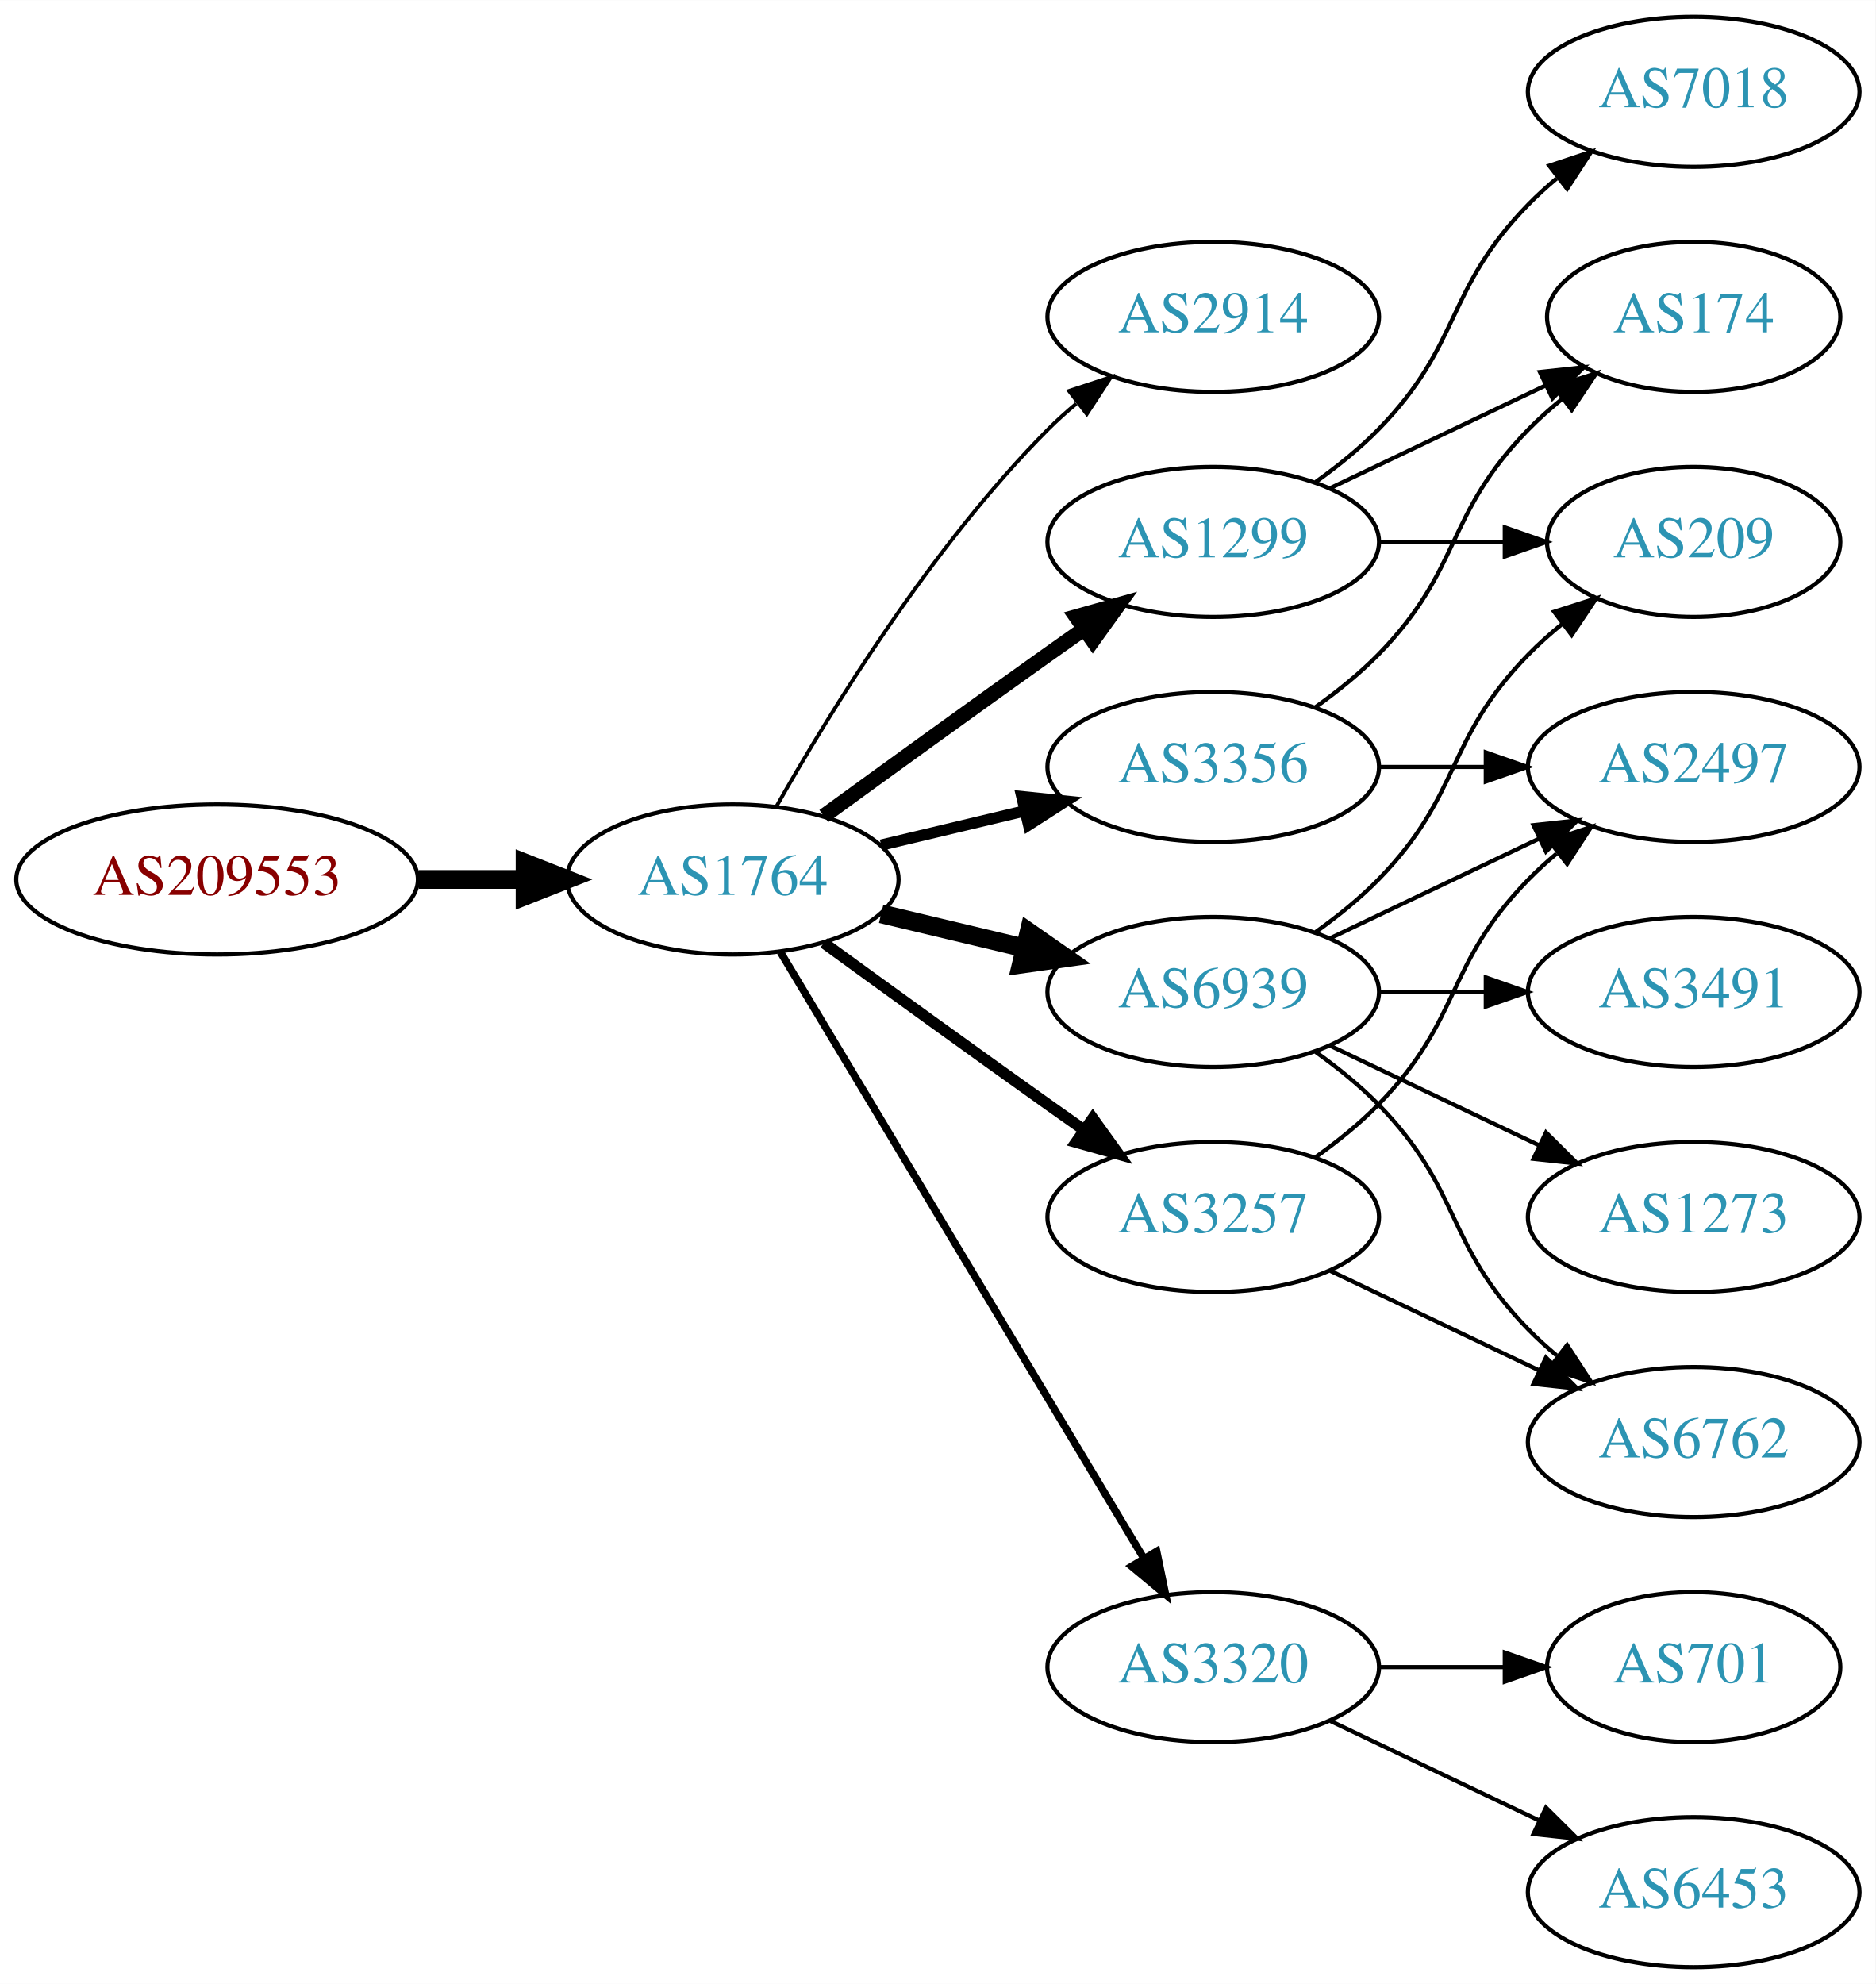
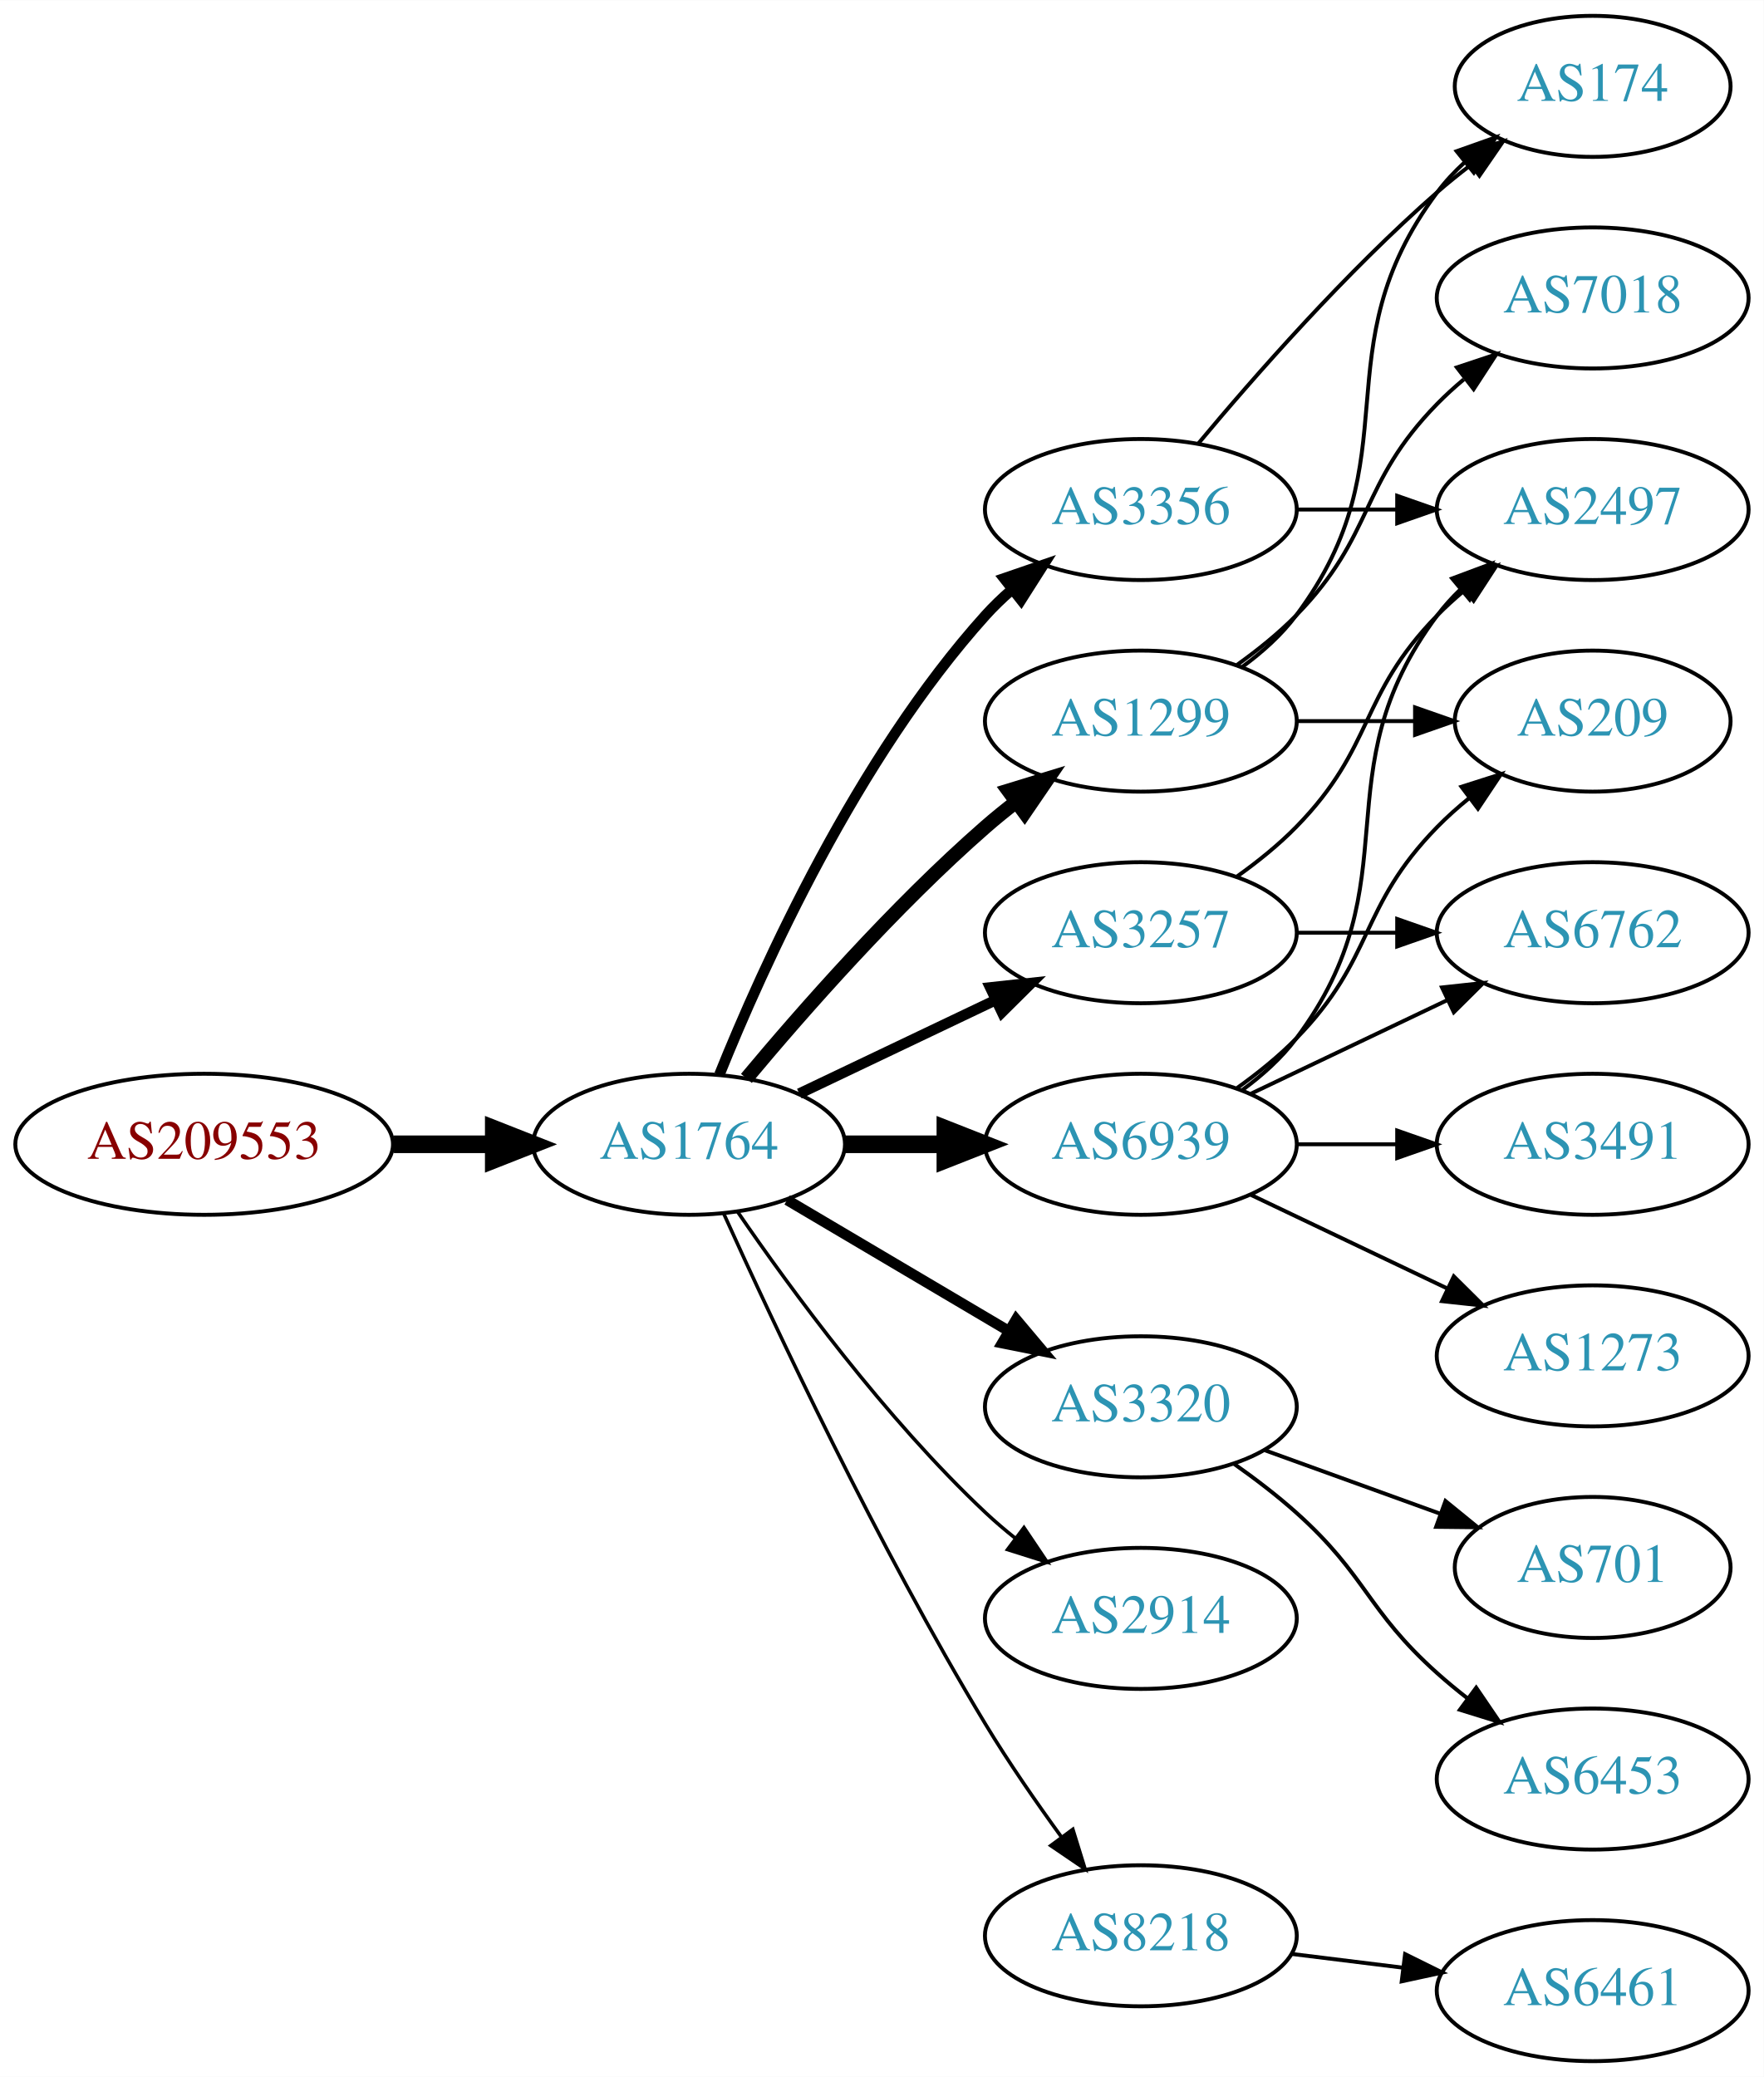
- <svg xmlns="http://www.w3.org/2000/svg" xmlns:xlink="http://www.w3.org/1999/xlink" width="450pt" height="476pt" viewBox="0.00 0.00 450.07 476.00">
-   <g id="graph0" class="graph" transform="scale(1 1) rotate(0) translate(4 472)">
-     <polygon fill="white" stroke="none" points="-4,4 -4,-472 446.07,-472 446.07,4 -4,4" />
+ <svg xmlns="http://www.w3.org/2000/svg" xmlns:xlink="http://www.w3.org/1999/xlink" width="450pt" height="530pt" viewBox="0.00 0.00 450.07 530.00">
+   <g id="graph0" class="graph" transform="scale(1 1) rotate(0) translate(4 526)">
+     <polygon fill="white" stroke="none" points="-4,4 -4,-526 446.07,-526 446.07,4 -4,4" />
    <g id="node1" class="node">
      <g id="a_node1">
        <a xlink:href="/asn/209553" xlink:title="AS209553 ~ JAGGAER Austria GmbH [AT]">
-           <ellipse fill="#ffffff" stroke="black" cx="48.096" cy="-261" rx="48.192" ry="18" />
-           <text text-anchor="middle" x="48.096" y="-257.3" font-family="Times,serif" font-size="14.00" fill="#880000">AS209553</text>
+           <ellipse fill="#ffffff" stroke="black" cx="48.096" cy="-234" rx="48.192" ry="18" />
+           <text text-anchor="middle" x="48.096" y="-230.3" font-family="Times,serif" font-size="14.00" fill="#880000">AS209553</text>
        </a>
      </g>
    </g>
    <g id="node2" class="node">
      <g id="a_node2">
        <a xlink:href="/asn/1764" xlink:title="AS1764 ~ NEXTLAYER-AS [AT]">
-           <ellipse fill="#ffffff" stroke="black" cx="171.838" cy="-261" rx="39.794" ry="18" />
-           <text text-anchor="middle" x="171.838" y="-257.3" font-family="Times,serif" font-size="14.00" fill="#2c94b3">AS1764</text>
+           <ellipse fill="#ffffff" stroke="black" cx="171.838" cy="-234" rx="39.794" ry="18" />
+           <text text-anchor="middle" x="171.838" y="-230.3" font-family="Times,serif" font-size="14.00" fill="#2c94b3">AS1764</text>
        </a>
      </g>
    </g>
    <g id="edge1" class="edge">
-       <path fill="none" stroke="black" stroke-width="4.5" d="M96.513,-261C104.867,-261 113.577,-261 121.969,-261" />
-       <polygon fill="black" stroke="black" stroke-width="4.5" points="122.004,-264.938 132.004,-261 122.004,-257.063 122.004,-264.938" />
+       <path fill="none" stroke="black" stroke-width="4.5" d="M96.513,-234C104.867,-234 113.577,-234 121.969,-234" />
+       <polygon fill="black" stroke="black" stroke-width="4.5" points="122.004,-237.938 132.004,-234 122.004,-230.063 122.004,-237.938" />
    </g>
    <g id="node3" class="node">
      <g id="a_node3">
-         <a xlink:href="/asn/2914" xlink:title="AS2914 ~ NTT America, Inc. [US]">
-           <ellipse fill="#ffffff" stroke="black" cx="287.131" cy="-396" rx="39.794" ry="18" />
-           <text text-anchor="middle" x="287.131" y="-392.3" font-family="Times,serif" font-size="14.00" fill="#2c94b3">AS2914</text>
+         <a xlink:href="/asn/3257" xlink:title="AS3257 ~ GTT [DE]">
+           <ellipse fill="#ffffff" stroke="black" cx="287.131" cy="-288" rx="39.794" ry="18" />
+           <text text-anchor="middle" x="287.131" y="-284.3" font-family="Times,serif" font-size="14.00" fill="#2c94b3">AS3257</text>
        </a>
      </g>
    </g>
    <g id="edge2" class="edge">
-       <path fill="none" stroke="black" stroke-width="0.9" d="M182.298,-278.49C195.08,-301.096 219.512,-340.886 247.484,-369 249.595,-371.121 251.891,-373.188 254.277,-375.171" />
-       <polygon fill="black" stroke="black" stroke-width="0.9" points="252.529,-378.242 262.592,-381.556 256.792,-372.69 252.529,-378.242" />
+       <path fill="none" stroke="black" stroke-width="2.7" d="M199.974,-246.934C214.968,-254.081 233.789,-263.052 250.013,-270.785" />
+       <polygon fill="black" stroke="black" stroke-width="2.7" points="248.683,-274.028 259.216,-275.171 251.695,-267.709 248.683,-274.028" />
    </g>
    <g id="node4" class="node">
      <g id="a_node4">
+         <a xlink:href="/asn/3320" xlink:title="AS3320 ~ DTAG [DE]">
+           <ellipse fill="#ffffff" stroke="black" cx="287.131" cy="-167" rx="39.794" ry="18" />
+           <text text-anchor="middle" x="287.131" y="-163.3" font-family="Times,serif" font-size="14.00" fill="#2c94b3">AS3320</text>
+         </a>
+       </g>
+     </g>
+     <g id="edge3" class="edge">
+       <path fill="none" stroke="black" stroke-width="2.7" d="M196.864,-219.791C213.237,-210.109 235.124,-197.165 253.128,-186.518" />
+       <polygon fill="black" stroke="black" stroke-width="2.7" points="255.313,-189.292 262.139,-181.188 251.75,-183.266 255.313,-189.292" />
+     </g>
+     <g id="node5" class="node">
+       <g id="a_node5">
+         <a xlink:href="/asn/3356" xlink:title="AS3356 ~ Level 3 Parent, LLC [US]">
+           <ellipse fill="#ffffff" stroke="black" cx="287.131" cy="-396" rx="39.794" ry="18" />
+           <text text-anchor="middle" x="287.131" y="-392.3" font-family="Times,serif" font-size="14.00" fill="#2c94b3">AS3356</text>
+         </a>
+       </g>
+     </g>
+     <g id="edge4" class="edge">
+       <path fill="none" stroke="black" stroke-width="2.7" d="M179.586,-251.787C190.637,-279.243 214.69,-332.578 247.484,-369 249.487,-371.224 251.706,-373.363 254.038,-375.397" />
+       <polygon fill="black" stroke="black" stroke-width="2.7" points="252.236,-378.433 262.257,-381.873 256.569,-372.935 252.236,-378.433" />
+     </g>
+     <g id="node6" class="node">
+       <g id="a_node6">
+         <a xlink:href="/asn/2914" xlink:title="AS2914 ~ NTT America, Inc. [US]">
+           <ellipse fill="#ffffff" stroke="black" cx="287.131" cy="-113" rx="39.794" ry="18" />
+           <text text-anchor="middle" x="287.131" y="-109.3" font-family="Times,serif" font-size="14.00" fill="#2c94b3">AS2914</text>
+         </a>
+       </g>
+     </g>
+     <g id="edge5" class="edge">
+       <path fill="none" stroke="black" stroke-width="0.9" d="M184.195,-216.817C197.804,-196.972 221.981,-163.985 247.484,-140 249.869,-137.757 252.452,-135.556 255.114,-133.438" />
+       <polygon fill="black" stroke="black" stroke-width="0.9" points="257.303,-136.171 263.211,-127.377 253.108,-130.567 257.303,-136.171" />
+     </g>
+     <g id="node7" class="node">
+       <g id="a_node7">
        <a xlink:href="/asn/1299" xlink:title="AS1299 ~ Telia Carrier [EU]">
          <ellipse fill="#ffffff" stroke="black" cx="287.131" cy="-342" rx="39.794" ry="18" />
          <text text-anchor="middle" x="287.131" y="-338.3" font-family="Times,serif" font-size="14.00" fill="#2c94b3">AS1299</text>
        </a>
      </g>
    </g>
-     <g id="edge3" class="edge">
-       <path fill="none" stroke="black" stroke-width="3.6" d="M193.686,-276.222C208.62,-287.091 229.234,-302.025 247.484,-315 250.305,-317.005 253.248,-319.085 256.196,-321.159" />
-       <polygon fill="black" stroke="black" stroke-width="3.6" points="254.223,-324.05 264.421,-326.926 258.242,-318.319 254.223,-324.05" />
-     </g>
-     <g id="node5" class="node">
-       <g id="a_node5">
-         <a xlink:href="/asn/3356" xlink:title="AS3356 ~ Level 3 Parent, LLC [US]">
-           <ellipse fill="#ffffff" stroke="black" cx="287.131" cy="-288" rx="39.794" ry="18" />
-           <text text-anchor="middle" x="287.131" y="-284.3" font-family="Times,serif" font-size="14.00" fill="#2c94b3">AS3356</text>
-         </a>
-       </g>
-     </g>
-     <g id="edge4" class="edge">
-       <path fill="none" stroke="black" stroke-width="2.7" d="M207.445,-269.248C218.316,-271.838 230.471,-274.735 241.913,-277.462" />
-       <polygon fill="black" stroke="black" stroke-width="2.7" points="241.197,-280.889 251.736,-279.803 242.819,-274.08 241.197,-280.889" />
-     </g>
-     <g id="node6" class="node">
-       <g id="a_node6">
+     <g id="edge6" class="edge">
+       <path fill="none" stroke="black" stroke-width="3.6" d="M186.468,-250.817C200.751,-267.929 224.297,-294.745 247.484,-315 249.95,-317.154 252.589,-319.294 255.286,-321.372" />
+       <polygon fill="black" stroke="black" stroke-width="3.6" points="253.311,-324.264 263.44,-327.37 257.459,-318.625 253.311,-324.264" />
+     </g>
+     <g id="node8" class="node">
+       <g id="a_node8">
        <a xlink:href="/asn/6939" xlink:title="AS6939 ~ Hurricane Electric LLC [US]">
          <ellipse fill="#ffffff" stroke="black" cx="287.131" cy="-234" rx="39.794" ry="18" />
          <text text-anchor="middle" x="287.131" y="-230.3" font-family="Times,serif" font-size="14.00" fill="#2c94b3">AS6939</text>
        </a>
      </g>
    </g>
-     <g id="edge5" class="edge">
-       <path fill="none" stroke="black" stroke-width="4.5" d="M207.445,-252.752C218.316,-250.162 230.471,-247.265 241.913,-244.538" />
-       <polygon fill="black" stroke="black" stroke-width="4.5" points="242.921,-248.346 251.736,-242.197 241.095,-240.685 242.921,-248.346" />
-     </g>
-     <g id="node7" class="node">
-       <g id="a_node7">
-         <a xlink:href="/asn/3257" xlink:title="AS3257 ~ GTT [DE]">
-           <ellipse fill="#ffffff" stroke="black" cx="287.131" cy="-180" rx="39.794" ry="18" />
-           <text text-anchor="middle" x="287.131" y="-176.3" font-family="Times,serif" font-size="14.00" fill="#2c94b3">AS3257</text>
-         </a>
-       </g>
-     </g>
-     <g id="edge6" class="edge">
-       <path fill="none" stroke="black" stroke-width="2.7" d="M193.686,-245.778C208.62,-234.909 229.234,-219.975 247.484,-207 250.305,-204.995 253.248,-202.915 256.196,-200.841" />
-       <polygon fill="black" stroke="black" stroke-width="2.7" points="258.242,-203.681 264.421,-195.074 254.223,-197.95 258.242,-203.681" />
-     </g>
-     <g id="node8" class="node">
-       <g id="a_node8">
-         <a xlink:href="/asn/3320" xlink:title="AS3320 ~ DTAG [DE]">
-           <ellipse fill="#ffffff" stroke="black" cx="287.131" cy="-72" rx="39.794" ry="18" />
-           <text text-anchor="middle" x="287.131" y="-68.3" font-family="Times,serif" font-size="14.00" fill="#2c94b3">AS3320</text>
-         </a>
-       </g>
-     </g>
    <g id="edge7" class="edge">
-       <path fill="none" stroke="black" stroke-width="1.8" d="M183.293,-243.558C203.274,-210.225 246.98,-137.314 270.465,-98.134" />
-       <polygon fill="black" stroke="black" stroke-width="1.8" points="273.561,-99.776 275.701,-89.4 267.558,-96.177 273.561,-99.776" />
+       <path fill="none" stroke="black" stroke-width="4.5" d="M211.51,-234C219.713,-234 228.477,-234 237.009,-234" />
+       <polygon fill="black" stroke="black" stroke-width="4.5" points="237.248,-237.938 247.248,-234 237.248,-230.063 237.248,-237.938" />
    </g>
    <g id="node9" class="node">
      <g id="a_node9">
+         <a xlink:href="/asn/8218" xlink:title="AS8218 ~ legacy Neotelecoms [FR]">
+           <ellipse fill="#ffffff" stroke="black" cx="287.131" cy="-32" rx="39.794" ry="18" />
+           <text text-anchor="middle" x="287.131" y="-28.3" font-family="Times,serif" font-size="14.00" fill="#2c94b3">AS8218</text>
+         </a>
+       </g>
+     </g>
+     <g id="edge8" class="edge">
+       <path fill="none" stroke="black" stroke-width="0.9" d="M180.725,-216.215C193.503,-187.94 220.072,-131.303 247.484,-86 253.364,-76.283 260.442,-66.048 266.924,-57.132" />
+       <polygon fill="black" stroke="black" stroke-width="0.9" points="269.77,-59.171 272.899,-49.049 264.141,-55.01 269.77,-59.171" />
+     </g>
+     <g id="node12" class="node">
+       <g id="a_node12">
+         <a xlink:href="/asn/2497" xlink:title="AS2497 ~ Internet Initiative Japan Inc. [JP]">
+           <ellipse fill="#ffffff" stroke="black" cx="402.424" cy="-396" rx="39.794" ry="18" />
+           <text text-anchor="middle" x="402.424" y="-392.3" font-family="Times,serif" font-size="14.00" fill="#2c94b3">AS2497</text>
+         </a>
+       </g>
+     </g>
+     <g id="edge11" class="edge">
+       <path fill="none" stroke="black" d="M311.725,-302.389C316.981,-306.148 322.313,-310.437 326.777,-315 346.95,-335.617 342.605,-348.383 362.777,-369 364.87,-371.139 367.154,-373.218 369.53,-375.21" />
+       <polygon fill="black" stroke="black" points="367.774,-378.275 377.83,-381.611 372.049,-372.732 367.774,-378.275" />
+     </g>
+     <g id="node13" class="node">
+       <g id="a_node13">
+         <a xlink:href="/asn/6762" xlink:title="AS6762 ~ TELECOM ITALIA SPARKLE S.p.A. [IT]">
+           <ellipse fill="#ffffff" stroke="black" cx="402.424" cy="-288" rx="39.794" ry="18" />
+           <text text-anchor="middle" x="402.424" y="-284.3" font-family="Times,serif" font-size="14.00" fill="#2c94b3">AS6762</text>
+         </a>
+       </g>
+     </g>
+     <g id="edge12" class="edge">
+       <path fill="none" stroke="black" d="M326.803,-288C335.006,-288 343.77,-288 352.302,-288" />
+       <polygon fill="black" stroke="black" points="352.541,-291.5 362.541,-288 352.541,-284.5 352.541,-291.5" />
+     </g>
+     <g id="node10" class="node">
+       <g id="a_node10">
+         <a xlink:href="/asn/701" xlink:title="AS701 ~ UUNET [US]">
+           <ellipse fill="#ffffff" stroke="black" cx="402.424" cy="-126" rx="35.194" ry="18" />
+           <text text-anchor="middle" x="402.424" y="-122.3" font-family="Times,serif" font-size="14.00" fill="#2c94b3">AS701</text>
+         </a>
+       </g>
+     </g>
+     <g id="edge9" class="edge">
+       <path fill="none" stroke="black" d="M318.79,-155.905C332.527,-150.933 348.867,-145.02 363.376,-139.769" />
+       <polygon fill="black" stroke="black" points="364.862,-142.954 373.074,-136.26 362.48,-136.372 364.862,-142.954" />
+     </g>
+     <g id="node11" class="node">
+       <g id="a_node11">
+         <a xlink:href="/asn/6453" xlink:title="AS6453 ~ TATA COMMUNICATIONS (AMERICA) INC [US]">
+           <ellipse fill="#ffffff" stroke="black" cx="402.424" cy="-72" rx="39.794" ry="18" />
+           <text text-anchor="middle" x="402.424" y="-68.3" font-family="Times,serif" font-size="14.00" fill="#2c94b3">AS6453</text>
+         </a>
+       </g>
+     </g>
+     <g id="edge10" class="edge">
+       <path fill="none" stroke="black" d="M310.896,-152.454C316.295,-148.641 321.898,-144.367 326.777,-140 344.847,-123.828 344.708,-115.172 362.777,-99 365.217,-96.817 367.838,-94.656 370.523,-92.565" />
+       <polygon fill="black" stroke="black" points="372.702,-95.307 378.659,-86.546 368.539,-89.68 372.702,-95.307" />
+     </g>
+     <g id="edge14" class="edge">
+       <path fill="none" stroke="black" d="M326.803,-396C335.006,-396 343.77,-396 352.302,-396" />
+       <polygon fill="black" stroke="black" points="352.541,-399.5 362.541,-396 352.541,-392.5 352.541,-399.5" />
+     </g>
+     <g id="node14" class="node">
+       <g id="a_node14">
+         <a xlink:href="/asn/174" xlink:title="AS174 ~ Cogent Communications [US]">
+           <ellipse fill="#ffffff" stroke="black" cx="402.424" cy="-504" rx="35.194" ry="18" />
+           <text text-anchor="middle" x="402.424" y="-500.3" font-family="Times,serif" font-size="14.00" fill="#2c94b3">AS174</text>
+         </a>
+       </g>
+     </g>
+     <g id="edge13" class="edge">
+       <path fill="none" stroke="black" d="M301.761,-412.817C316.044,-429.929 339.59,-456.745 362.777,-477 365.447,-479.332 368.32,-481.648 371.25,-483.886" />
+       <polygon fill="black" stroke="black" points="369.401,-486.87 379.542,-489.939 373.528,-481.216 369.401,-486.87" />
+     </g>
+     <g id="edge17" class="edge">
+       <path fill="none" stroke="black" d="M313.062,-355.882C318.138,-359.611 323.056,-364.016 326.777,-369 357.049,-409.542 332.506,-436.458 362.777,-477 364.785,-479.689 367.141,-482.209 369.682,-484.546" />
+       <polygon fill="black" stroke="black" points="367.711,-487.452 377.698,-490.989 372.097,-481.996 367.711,-487.452" />
+     </g>
+     <g id="node15" class="node">
+       <g id="a_node15">
        <a xlink:href="/asn/7018" xlink:title="AS7018 ~ AT&amp;T Services, Inc. [US]">
          <ellipse fill="#ffffff" stroke="black" cx="402.424" cy="-450" rx="39.794" ry="18" />
          <text text-anchor="middle" x="402.424" y="-446.3" font-family="Times,serif" font-size="14.00" fill="#2c94b3">AS7018</text>
        </a>
      </g>
    </g>
-     <g id="edge8" class="edge">
+     <g id="edge15" class="edge">
      <path fill="none" stroke="black" d="M311.725,-356.389C316.981,-360.148 322.313,-364.437 326.777,-369 346.95,-389.617 342.605,-402.383 362.777,-423 364.87,-425.139 367.154,-427.218 369.53,-429.21" />
      <polygon fill="black" stroke="black" points="367.774,-432.275 377.83,-435.611 372.049,-426.732 367.774,-432.275" />
    </g>
-     <g id="node10" class="node">
-       <g id="a_node10">
+     <g id="node16" class="node">
+       <g id="a_node16">
        <a xlink:href="/asn/209" xlink:title="AS209 ~ CenturyLink Communications, LLC [US]">
          <ellipse fill="#ffffff" stroke="black" cx="402.424" cy="-342" rx="35.194" ry="18" />
          <text text-anchor="middle" x="402.424" y="-338.3" font-family="Times,serif" font-size="14.00" fill="#2c94b3">AS209</text>
        </a>
      </g>
    </g>
-     <g id="edge9" class="edge">
+     <g id="edge16" class="edge">
      <path fill="none" stroke="black" d="M326.803,-342C336.508,-342 346.999,-342 356.962,-342" />
      <polygon fill="black" stroke="black" points="357.098,-345.5 367.098,-342 357.098,-338.5 357.098,-345.5" />
    </g>
-     <g id="node11" class="node">
-       <g id="a_node11">
-         <a xlink:href="/asn/174" xlink:title="AS174 ~ Cogent Communications [US]">
-           <ellipse fill="#ffffff" stroke="black" cx="402.424" cy="-396" rx="35.194" ry="18" />
-           <text text-anchor="middle" x="402.424" y="-392.3" font-family="Times,serif" font-size="14.00" fill="#2c94b3">AS174</text>
-         </a>
-       </g>
-     </g>
-     <g id="edge10" class="edge">
-       <path fill="none" stroke="black" d="M315.267,-354.934C330.699,-362.29 350.185,-371.577 366.72,-379.459" />
-       <polygon fill="black" stroke="black" points="365.529,-382.768 376.062,-383.911 368.54,-376.449 365.529,-382.768" />
-     </g>
-     <g id="edge11" class="edge">
-       <path fill="none" stroke="black" d="M311.725,-302.389C316.981,-306.148 322.313,-310.437 326.777,-315 346.95,-335.617 342.605,-348.383 362.777,-369 365.257,-371.534 368.003,-373.983 370.856,-376.304" />
-       <polygon fill="black" stroke="black" points="368.947,-379.248 379.041,-382.468 373.158,-373.657 368.947,-379.248" />
-     </g>
-     <g id="node12" class="node">
-       <g id="a_node12">
-         <a xlink:href="/asn/2497" xlink:title="AS2497 ~ Internet Initiative Japan Inc. [JP]">
-           <ellipse fill="#ffffff" stroke="black" cx="402.424" cy="-288" rx="39.794" ry="18" />
-           <text text-anchor="middle" x="402.424" y="-284.3" font-family="Times,serif" font-size="14.00" fill="#2c94b3">AS2497</text>
-         </a>
-       </g>
-     </g>
-     <g id="edge12" class="edge">
-       <path fill="none" stroke="black" d="M326.803,-288C335.006,-288 343.77,-288 352.302,-288" />
-       <polygon fill="black" stroke="black" points="352.541,-291.5 362.541,-288 352.541,-284.5 352.541,-291.5" />
-     </g>
-     <g id="edge14" class="edge">
+     <g id="edge20" class="edge">
+       <path fill="none" stroke="black" d="M313.062,-247.882C318.138,-251.611 323.056,-256.016 326.777,-261 357.049,-301.542 332.506,-328.458 362.777,-369 364.522,-371.336 366.529,-373.545 368.693,-375.617" />
+       <polygon fill="black" stroke="black" points="366.57,-378.405 376.493,-382.118 371.052,-373.027 366.57,-378.405" />
+     </g>
+     <g id="edge19" class="edge">
+       <path fill="none" stroke="black" d="M315.267,-246.934C330.261,-254.081 349.082,-263.052 365.306,-270.785" />
+       <polygon fill="black" stroke="black" points="363.976,-274.028 374.509,-275.171 366.988,-267.709 363.976,-274.028" />
+     </g>
+     <g id="edge18" class="edge">
      <path fill="none" stroke="black" d="M311.725,-248.389C316.981,-252.148 322.313,-256.437 326.777,-261 346.95,-281.617 342.605,-294.383 362.777,-315 365.257,-317.534 368.003,-319.983 370.856,-322.304" />
      <polygon fill="black" stroke="black" points="368.947,-325.248 379.041,-328.468 373.158,-319.657 368.947,-325.248" />
    </g>
-     <g id="edge15" class="edge">
-       <path fill="none" stroke="black" d="M315.267,-246.934C330.261,-254.081 349.082,-263.052 365.306,-270.785" />
-       <polygon fill="black" stroke="black" points="363.976,-274.028 374.509,-275.171 366.988,-267.709 363.976,-274.028" />
-     </g>
-     <g id="node13" class="node">
-       <g id="a_node13">
+     <g id="node17" class="node">
+       <g id="a_node17">
        <a xlink:href="/asn/3491" xlink:title="AS3491 ~ PCCW Global, Inc. [US]">
          <ellipse fill="#ffffff" stroke="black" cx="402.424" cy="-234" rx="39.794" ry="18" />
          <text text-anchor="middle" x="402.424" y="-230.3" font-family="Times,serif" font-size="14.00" fill="#2c94b3">AS3491</text>
        </a>
      </g>
    </g>
-     <g id="edge13" class="edge">
+     <g id="edge21" class="edge">
      <path fill="none" stroke="black" d="M326.803,-234C335.006,-234 343.77,-234 352.302,-234" />
      <polygon fill="black" stroke="black" points="352.541,-237.5 362.541,-234 352.541,-230.5 352.541,-237.5" />
    </g>
-     <g id="node14" class="node">
-       <g id="a_node14">
-         <a xlink:href="/asn/6762" xlink:title="AS6762 ~ TELECOM ITALIA SPARKLE S.p.A. [IT]">
-           <ellipse fill="#ffffff" stroke="black" cx="402.424" cy="-126" rx="39.794" ry="18" />
-           <text text-anchor="middle" x="402.424" y="-122.3" font-family="Times,serif" font-size="14.00" fill="#2c94b3">AS6762</text>
-         </a>
-       </g>
-     </g>
-     <g id="edge16" class="edge">
-       <path fill="none" stroke="black" d="M311.725,-219.611C316.981,-215.852 322.313,-211.563 326.777,-207 346.95,-186.383 342.605,-173.617 362.777,-153 364.87,-150.861 367.154,-148.782 369.53,-146.79" />
-       <polygon fill="black" stroke="black" points="372.049,-149.268 377.83,-140.389 367.774,-143.725 372.049,-149.268" />
-     </g>
-     <g id="node15" class="node">
-       <g id="a_node15">
+     <g id="node18" class="node">
+       <g id="a_node18">
        <a xlink:href="/asn/1273" xlink:title="AS1273 ~ Vodafone Group PLC [EU]">
          <ellipse fill="#ffffff" stroke="black" cx="402.424" cy="-180" rx="39.794" ry="18" />
          <text text-anchor="middle" x="402.424" y="-176.3" font-family="Times,serif" font-size="14.00" fill="#2c94b3">AS1273</text>
        </a>
      </g>
    </g>
-     <g id="edge17" class="edge">
+     <g id="edge22" class="edge">
      <path fill="none" stroke="black" d="M315.267,-221.066C330.261,-213.919 349.082,-204.948 365.306,-197.215" />
      <polygon fill="black" stroke="black" points="366.988,-200.291 374.509,-192.829 363.976,-193.972 366.988,-200.291" />
    </g>
-     <g id="edge19" class="edge">
-       <path fill="none" stroke="black" d="M311.725,-194.389C316.981,-198.148 322.313,-202.437 326.777,-207 346.95,-227.617 342.605,-240.383 362.777,-261 364.87,-263.139 367.154,-265.218 369.53,-267.21" />
-       <polygon fill="black" stroke="black" points="367.774,-270.275 377.83,-273.611 372.049,-264.732 367.774,-270.275" />
-     </g>
-     <g id="edge18" class="edge">
-       <path fill="none" stroke="black" d="M315.267,-167.066C330.261,-159.919 349.082,-150.948 365.306,-143.215" />
-       <polygon fill="black" stroke="black" points="366.988,-146.291 374.509,-138.829 363.976,-139.972 366.988,-146.291" />
-     </g>
-     <g id="node16" class="node">
-       <g id="a_node16">
-         <a xlink:href="/asn/6453" xlink:title="AS6453 ~ TATA COMMUNICATIONS (AMERICA) INC [US]">
+     <g id="node19" class="node">
+       <g id="a_node19">
+         <a xlink:href="/asn/6461" xlink:title="AS6461 ~ Zayo Bandwidth [US]">
          <ellipse fill="#ffffff" stroke="black" cx="402.424" cy="-18" rx="39.794" ry="18" />
-           <text text-anchor="middle" x="402.424" y="-14.3" font-family="Times,serif" font-size="14.00" fill="#2c94b3">AS6453</text>
-         </a>
-       </g>
-     </g>
-     <g id="edge20" class="edge">
-       <path fill="none" stroke="black" d="M315.267,-59.066C330.261,-51.919 349.082,-42.948 365.306,-35.215" />
-       <polygon fill="black" stroke="black" points="366.988,-38.291 374.509,-30.829 363.976,-31.972 366.988,-38.291" />
-     </g>
-     <g id="node17" class="node">
-       <g id="a_node17">
-         <a xlink:href="/asn/701" xlink:title="AS701 ~ UUNET [US]">
-           <ellipse fill="#ffffff" stroke="black" cx="402.424" cy="-72" rx="35.194" ry="18" />
-           <text text-anchor="middle" x="402.424" y="-68.3" font-family="Times,serif" font-size="14.00" fill="#2c94b3">AS701</text>
-         </a>
-       </g>
-     </g>
-     <g id="edge21" class="edge">
-       <path fill="none" stroke="black" d="M326.803,-72C336.508,-72 346.999,-72 356.962,-72" />
-       <polygon fill="black" stroke="black" points="357.098,-75.5 367.098,-72 357.098,-68.5 357.098,-75.5" />
+           <text text-anchor="middle" x="402.424" y="-14.3" font-family="Times,serif" font-size="14.00" fill="#2c94b3">AS6461</text>
+         </a>
+       </g>
+     </g>
+     <g id="edge23" class="edge">
+       <path fill="none" stroke="black" d="M325.541,-27.377C334.629,-26.254 344.466,-25.038 353.951,-23.866" />
+       <polygon fill="black" stroke="black" points="354.558,-27.318 364.053,-22.618 353.699,-20.371 354.558,-27.318" />
    </g>
  </g>
</svg>
